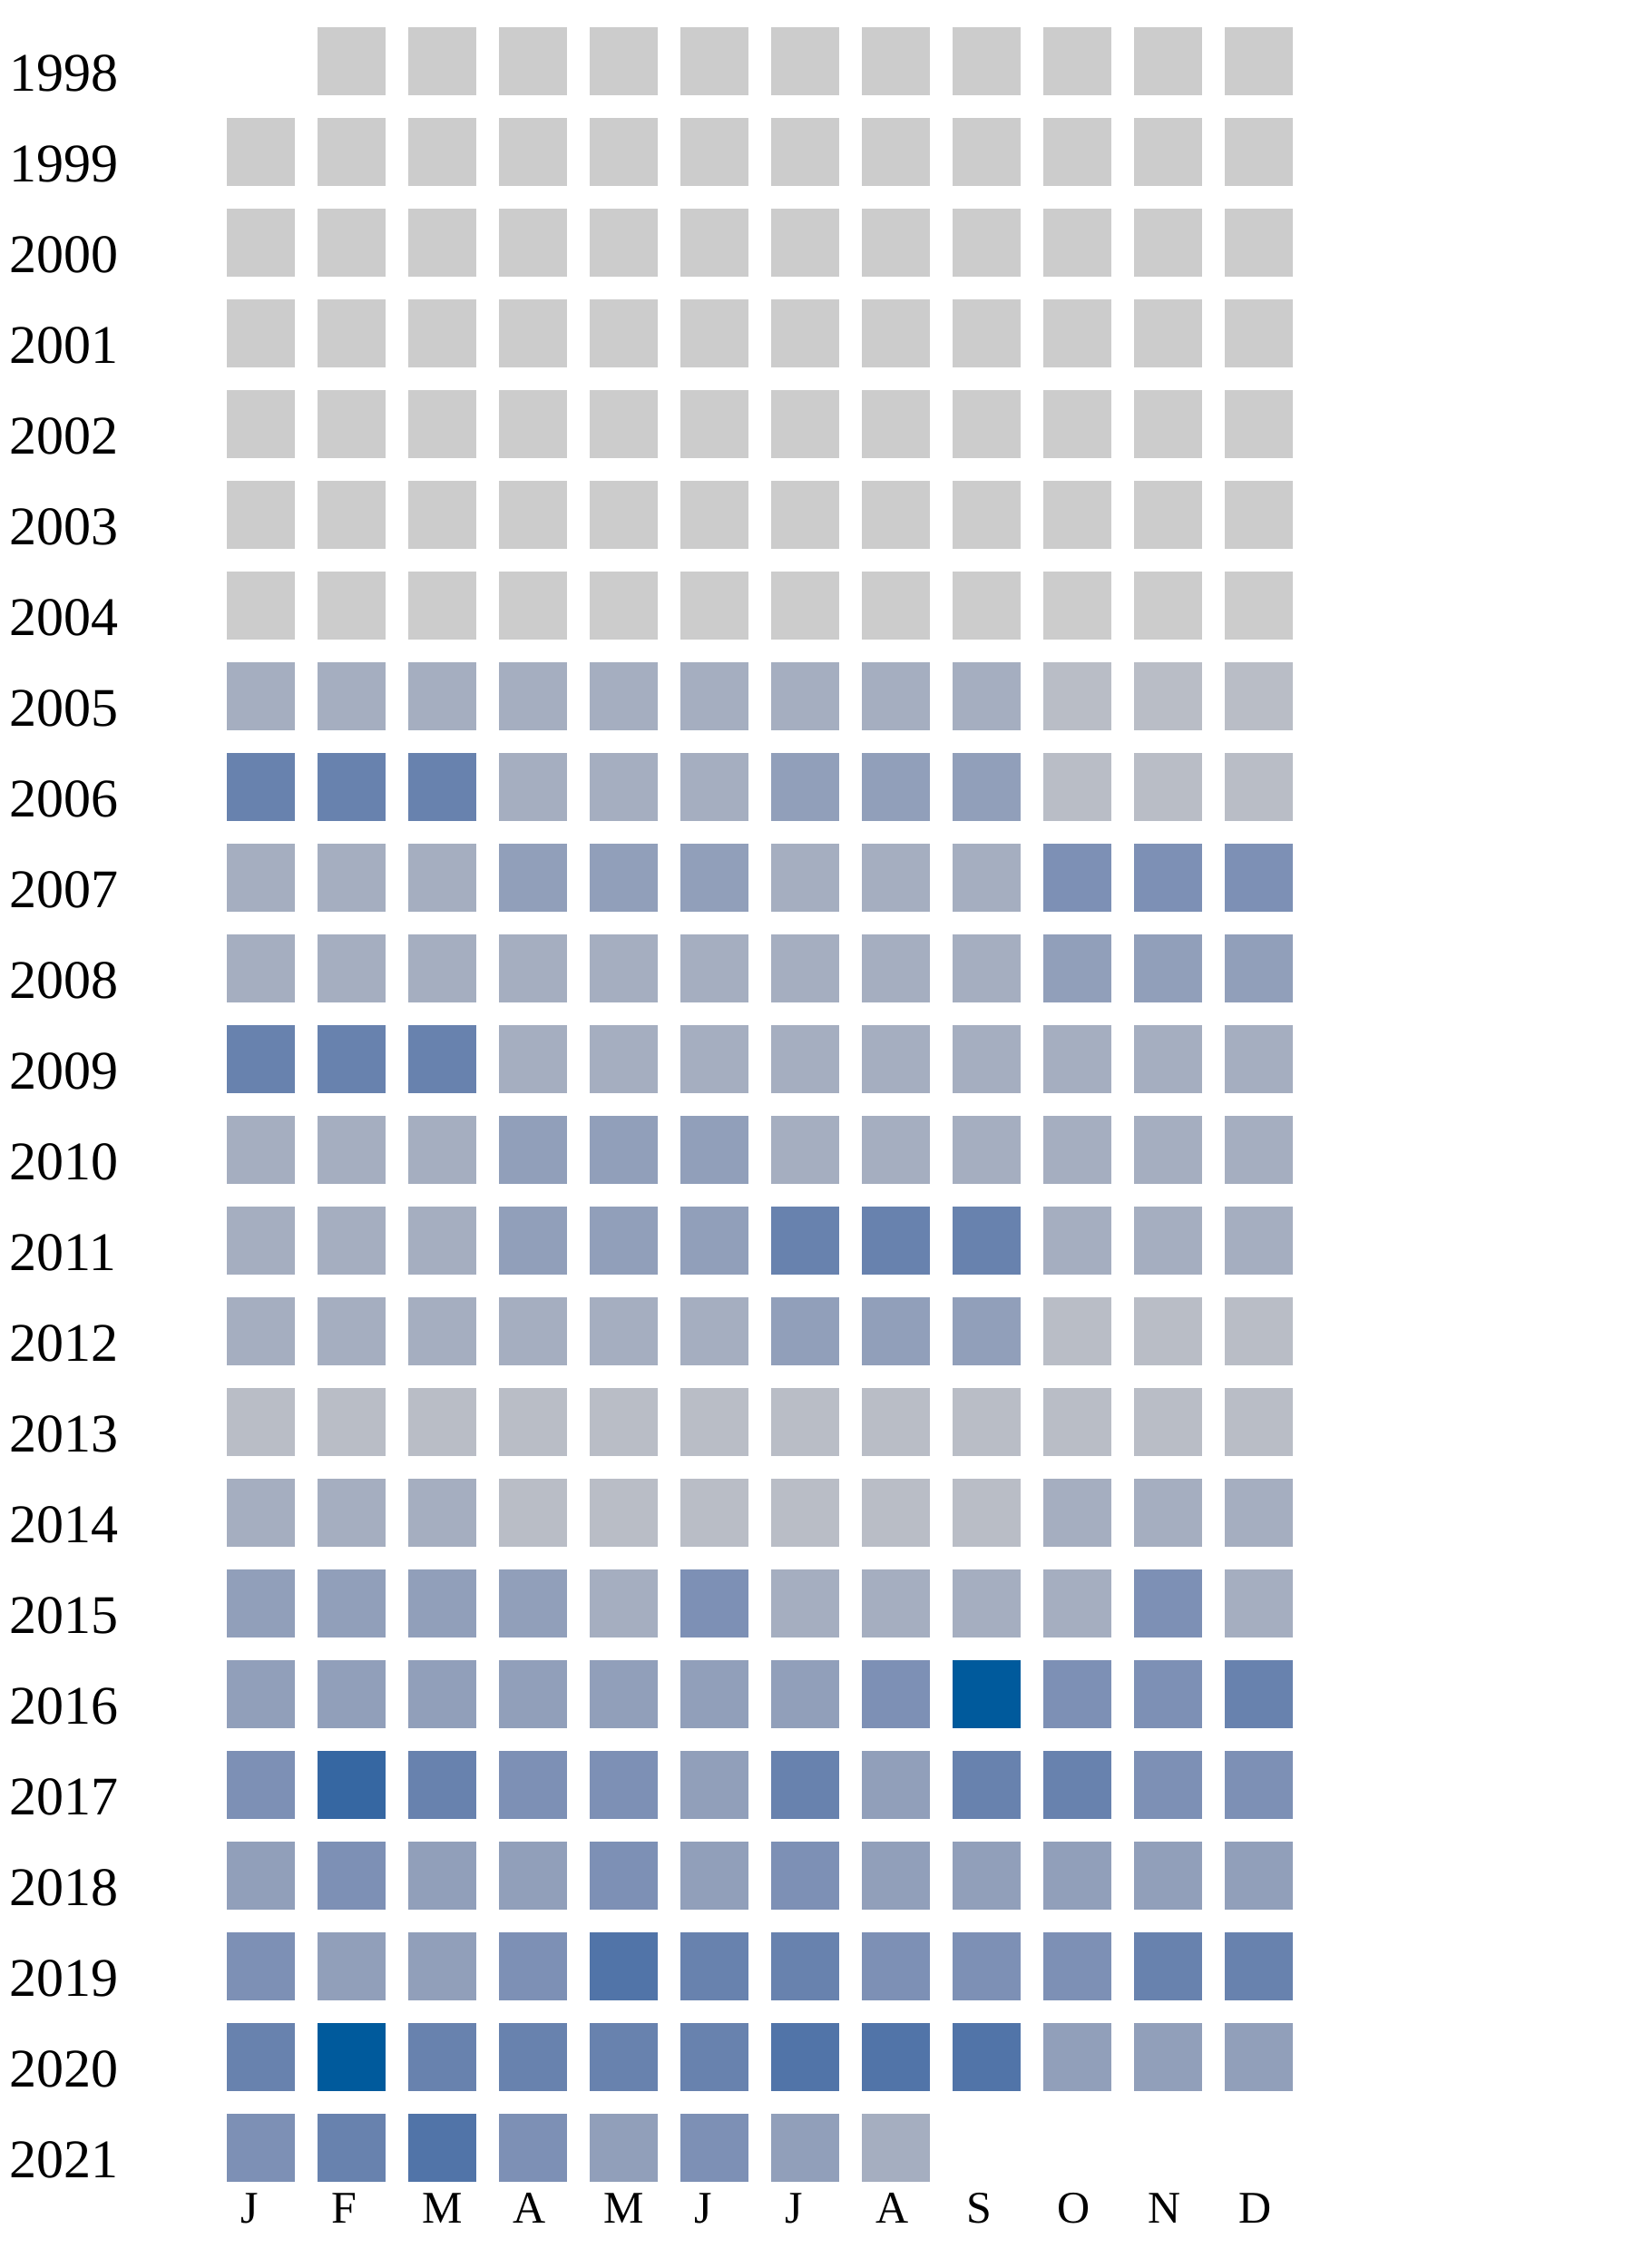
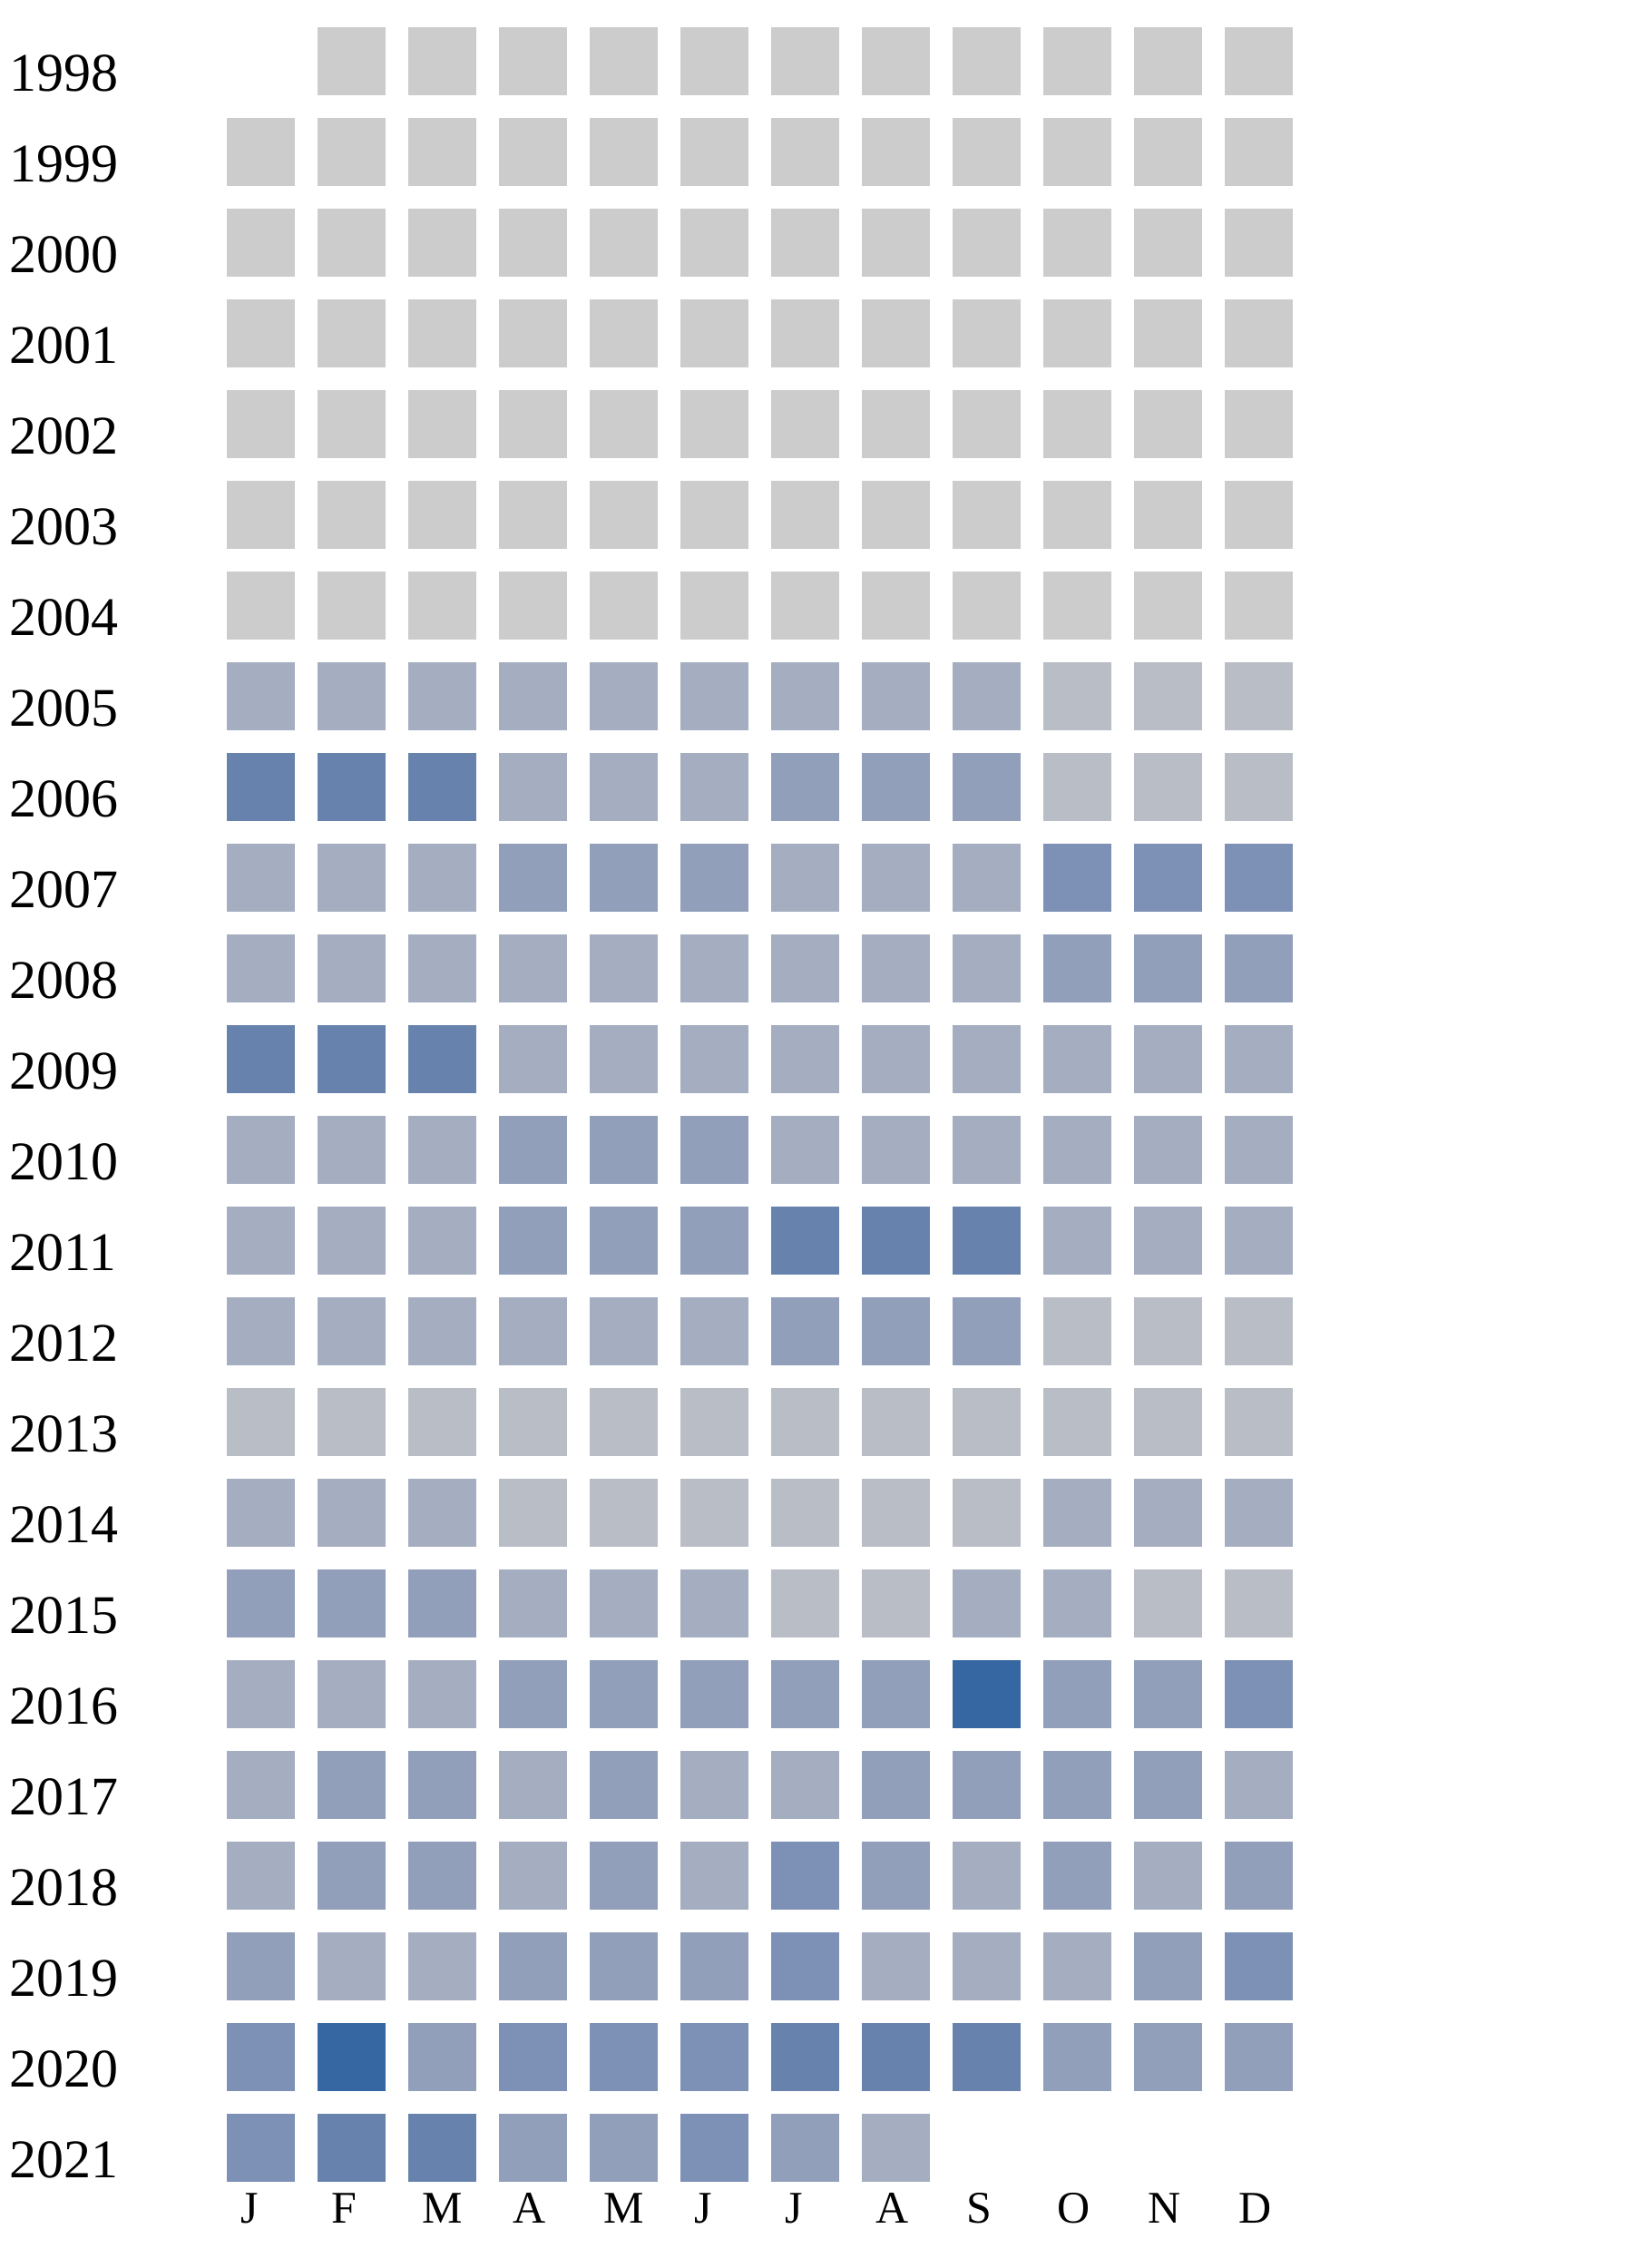
<svg xmlns="http://www.w3.org/2000/svg" width="360" height="500">
  <g transform="translate(0 0)">
    <text x="2" y="20">1998</text>
    <rect x="70" y="6" width="15" height="15" fill="#cccccc" />
    <rect x="90" y="6" width="15" height="15" fill="#cccccc" />
    <rect x="110" y="6" width="15" height="15" fill="#cccccc" />
    <rect x="130" y="6" width="15" height="15" fill="#cccccc" />
    <rect x="150" y="6" width="15" height="15" fill="#cccccc" />
    <rect x="170" y="6" width="15" height="15" fill="#cccccc" />
    <rect x="190" y="6" width="15" height="15" fill="#cccccc" />
    <rect x="210" y="6" width="15" height="15" fill="#cccccc" />
    <rect x="230" y="6" width="15" height="15" fill="#cccccc" />
    <rect x="250" y="6" width="15" height="15" fill="#cccccc" />
    <rect x="270" y="6" width="15" height="15" fill="#cccccc" />
  </g>
  <g transform="translate(0 20)">
    <text x="2" y="20">1999</text>
    <rect x="50" y="6" width="15" height="15" fill="#cccccc" />
    <rect x="70" y="6" width="15" height="15" fill="#cccccc" />
    <rect x="90" y="6" width="15" height="15" fill="#cccccc" />
    <rect x="110" y="6" width="15" height="15" fill="#cccccc" />
    <rect x="130" y="6" width="15" height="15" fill="#cccccc" />
    <rect x="150" y="6" width="15" height="15" fill="#cccccc" />
    <rect x="170" y="6" width="15" height="15" fill="#cccccc" />
    <rect x="190" y="6" width="15" height="15" fill="#cccccc" />
    <rect x="210" y="6" width="15" height="15" fill="#cccccc" />
    <rect x="230" y="6" width="15" height="15" fill="#cccccc" />
    <rect x="250" y="6" width="15" height="15" fill="#cccccc" />
    <rect x="270" y="6" width="15" height="15" fill="#cccccc" />
  </g>
  <g transform="translate(0 40)">
    <text x="2" y="20">2000</text>
    <rect x="50" y="6" width="15" height="15" fill="#cccccc" />
    <rect x="70" y="6" width="15" height="15" fill="#cccccc" />
    <rect x="90" y="6" width="15" height="15" fill="#cccccc" />
    <rect x="110" y="6" width="15" height="15" fill="#cccccc" />
    <rect x="130" y="6" width="15" height="15" fill="#cccccc" />
    <rect x="150" y="6" width="15" height="15" fill="#cccccc" />
    <rect x="170" y="6" width="15" height="15" fill="#cccccc" />
    <rect x="190" y="6" width="15" height="15" fill="#cccccc" />
    <rect x="210" y="6" width="15" height="15" fill="#cccccc" />
    <rect x="230" y="6" width="15" height="15" fill="#cccccc" />
    <rect x="250" y="6" width="15" height="15" fill="#cccccc" />
    <rect x="270" y="6" width="15" height="15" fill="#cccccc" />
  </g>
  <g transform="translate(0 60)">
    <text x="2" y="20">2001</text>
    <rect x="50" y="6" width="15" height="15" fill="#cccccc" />
    <rect x="70" y="6" width="15" height="15" fill="#cccccc" />
    <rect x="90" y="6" width="15" height="15" fill="#cccccc" />
    <rect x="110" y="6" width="15" height="15" fill="#cccccc" />
    <rect x="130" y="6" width="15" height="15" fill="#cccccc" />
    <rect x="150" y="6" width="15" height="15" fill="#cccccc" />
    <rect x="170" y="6" width="15" height="15" fill="#cccccc" />
    <rect x="190" y="6" width="15" height="15" fill="#cccccc" />
    <rect x="210" y="6" width="15" height="15" fill="#cccccc" />
    <rect x="230" y="6" width="15" height="15" fill="#cccccc" />
    <rect x="250" y="6" width="15" height="15" fill="#cccccc" />
    <rect x="270" y="6" width="15" height="15" fill="#cccccc" />
  </g>
  <g transform="translate(0 80)">
    <text x="2" y="20">2002</text>
    <rect x="50" y="6" width="15" height="15" fill="#cccccc" />
    <rect x="70" y="6" width="15" height="15" fill="#cccccc" />
    <rect x="90" y="6" width="15" height="15" fill="#cccccc" />
    <rect x="110" y="6" width="15" height="15" fill="#cccccc" />
    <rect x="130" y="6" width="15" height="15" fill="#cccccc" />
    <rect x="150" y="6" width="15" height="15" fill="#cccccc" />
    <rect x="170" y="6" width="15" height="15" fill="#cccccc" />
    <rect x="190" y="6" width="15" height="15" fill="#cccccc" />
    <rect x="210" y="6" width="15" height="15" fill="#cccccc" />
    <rect x="230" y="6" width="15" height="15" fill="#cccccc" />
    <rect x="250" y="6" width="15" height="15" fill="#cccccc" />
    <rect x="270" y="6" width="15" height="15" fill="#cccccc" />
  </g>
  <g transform="translate(0 100)">
    <text x="2" y="20">2003</text>
    <rect x="50" y="6" width="15" height="15" fill="#cccccc" />
    <rect x="70" y="6" width="15" height="15" fill="#cccccc" />
    <rect x="90" y="6" width="15" height="15" fill="#cccccc" />
    <rect x="110" y="6" width="15" height="15" fill="#cccccc" />
    <rect x="130" y="6" width="15" height="15" fill="#cccccc" />
    <rect x="150" y="6" width="15" height="15" fill="#cccccc" />
    <rect x="170" y="6" width="15" height="15" fill="#cccccc" />
    <rect x="190" y="6" width="15" height="15" fill="#cccccc" />
    <rect x="210" y="6" width="15" height="15" fill="#cccccc" />
    <rect x="230" y="6" width="15" height="15" fill="#cccccc" />
    <rect x="250" y="6" width="15" height="15" fill="#cccccc" />
    <rect x="270" y="6" width="15" height="15" fill="#cccccc" />
  </g>
  <g transform="translate(0 120)">
    <text x="2" y="20">2004</text>
    <rect x="50" y="6" width="15" height="15" fill="#cccccc" />
    <rect x="70" y="6" width="15" height="15" fill="#cccccc" />
    <rect x="90" y="6" width="15" height="15" fill="#cccccc" />
    <rect x="110" y="6" width="15" height="15" fill="#cccccc" />
    <rect x="130" y="6" width="15" height="15" fill="#cccccc" />
    <rect x="150" y="6" width="15" height="15" fill="#cccccc" />
    <rect x="170" y="6" width="15" height="15" fill="#cccccc" />
    <rect x="190" y="6" width="15" height="15" fill="#cccccc" />
    <rect x="210" y="6" width="15" height="15" fill="#cccccc" />
    <rect x="230" y="6" width="15" height="15" fill="#cccccc" />
    <rect x="250" y="6" width="15" height="15" fill="#cccccc" />
    <rect x="270" y="6" width="15" height="15" fill="#cccccc" />
  </g>
  <g transform="translate(0 140)">
    <text x="2" y="20">2005</text>
    <rect x="50" y="6" width="15" height="15" fill="#a5aec0" />
    <rect x="70" y="6" width="15" height="15" fill="#a5aec0" />
    <rect x="90" y="6" width="15" height="15" fill="#a5aec0" />
    <rect x="110" y="6" width="15" height="15" fill="#a5aec0" />
    <rect x="130" y="6" width="15" height="15" fill="#a5aec0" />
    <rect x="150" y="6" width="15" height="15" fill="#a5aec0" />
    <rect x="170" y="6" width="15" height="15" fill="#a5aec0" />
    <rect x="190" y="6" width="15" height="15" fill="#a5aec0" />
    <rect x="210" y="6" width="15" height="15" fill="#a5aec0" />
    <rect x="230" y="6" width="15" height="15" fill="#b9bdc6" />
    <rect x="250" y="6" width="15" height="15" fill="#b9bdc6" />
    <rect x="270" y="6" width="15" height="15" fill="#b9bdc6" />
  </g>
  <g transform="translate(0 160)">
    <text x="2" y="20">2006</text>
    <rect x="50" y="6" width="15" height="15" fill="#6882ae" />
    <rect x="70" y="6" width="15" height="15" fill="#6882ae" />
    <rect x="90" y="6" width="15" height="15" fill="#6882ae" />
    <rect x="110" y="6" width="15" height="15" fill="#a5aec0" />
    <rect x="130" y="6" width="15" height="15" fill="#a5aec0" />
    <rect x="150" y="6" width="15" height="15" fill="#a5aec0" />
    <rect x="170" y="6" width="15" height="15" fill="#919fba" />
    <rect x="190" y="6" width="15" height="15" fill="#919fba" />
    <rect x="210" y="6" width="15" height="15" fill="#919fba" />
    <rect x="230" y="6" width="15" height="15" fill="#b9bdc6" />
    <rect x="250" y="6" width="15" height="15" fill="#b9bdc6" />
    <rect x="270" y="6" width="15" height="15" fill="#b9bdc6" />
  </g>
  <g transform="translate(0 180)">
    <text x="2" y="20">2007</text>
    <rect x="50" y="6" width="15" height="15" fill="#a5aec0" />
    <rect x="70" y="6" width="15" height="15" fill="#a5aec0" />
    <rect x="90" y="6" width="15" height="15" fill="#a5aec0" />
    <rect x="110" y="6" width="15" height="15" fill="#919fba" />
    <rect x="130" y="6" width="15" height="15" fill="#919fba" />
    <rect x="150" y="6" width="15" height="15" fill="#919fba" />
    <rect x="170" y="6" width="15" height="15" fill="#a5aec0" />
    <rect x="190" y="6" width="15" height="15" fill="#a5aec0" />
    <rect x="210" y="6" width="15" height="15" fill="#a5aec0" />
    <rect x="230" y="6" width="15" height="15" fill="#7d90b5" />
    <rect x="250" y="6" width="15" height="15" fill="#7d90b5" />
    <rect x="270" y="6" width="15" height="15" fill="#7d90b5" />
  </g>
  <g transform="translate(0 200)">
    <text x="2" y="20">2008</text>
    <rect x="50" y="6" width="15" height="15" fill="#a5aec0" />
    <rect x="70" y="6" width="15" height="15" fill="#a5aec0" />
    <rect x="90" y="6" width="15" height="15" fill="#a5aec0" />
    <rect x="110" y="6" width="15" height="15" fill="#a5aec0" />
    <rect x="130" y="6" width="15" height="15" fill="#a5aec0" />
    <rect x="150" y="6" width="15" height="15" fill="#a5aec0" />
    <rect x="170" y="6" width="15" height="15" fill="#a5aec0" />
    <rect x="190" y="6" width="15" height="15" fill="#a5aec0" />
    <rect x="210" y="6" width="15" height="15" fill="#a5aec0" />
    <rect x="230" y="6" width="15" height="15" fill="#919fba" />
    <rect x="250" y="6" width="15" height="15" fill="#919fba" />
    <rect x="270" y="6" width="15" height="15" fill="#919fba" />
  </g>
  <g transform="translate(0 220)">
    <text x="2" y="20">2009</text>
    <rect x="50" y="6" width="15" height="15" fill="#6882ae" />
    <rect x="70" y="6" width="15" height="15" fill="#6882ae" />
    <rect x="90" y="6" width="15" height="15" fill="#6882ae" />
    <rect x="110" y="6" width="15" height="15" fill="#a5aec0" />
    <rect x="130" y="6" width="15" height="15" fill="#a5aec0" />
    <rect x="150" y="6" width="15" height="15" fill="#a5aec0" />
    <rect x="170" y="6" width="15" height="15" fill="#a5aec0" />
    <rect x="190" y="6" width="15" height="15" fill="#a5aec0" />
    <rect x="210" y="6" width="15" height="15" fill="#a5aec0" />
    <rect x="230" y="6" width="15" height="15" fill="#a5aec0" />
    <rect x="250" y="6" width="15" height="15" fill="#a5aec0" />
    <rect x="270" y="6" width="15" height="15" fill="#a5aec0" />
  </g>
  <g transform="translate(0 240)">
    <text x="2" y="20">2010</text>
    <rect x="50" y="6" width="15" height="15" fill="#a5aec0" />
    <rect x="70" y="6" width="15" height="15" fill="#a5aec0" />
    <rect x="90" y="6" width="15" height="15" fill="#a5aec0" />
    <rect x="110" y="6" width="15" height="15" fill="#919fba" />
    <rect x="130" y="6" width="15" height="15" fill="#919fba" />
    <rect x="150" y="6" width="15" height="15" fill="#919fba" />
    <rect x="170" y="6" width="15" height="15" fill="#a5aec0" />
    <rect x="190" y="6" width="15" height="15" fill="#a5aec0" />
    <rect x="210" y="6" width="15" height="15" fill="#a5aec0" />
    <rect x="230" y="6" width="15" height="15" fill="#a5aec0" />
    <rect x="250" y="6" width="15" height="15" fill="#a5aec0" />
    <rect x="270" y="6" width="15" height="15" fill="#a5aec0" />
  </g>
  <g transform="translate(0 260)">
    <text x="2" y="20">2011</text>
    <rect x="50" y="6" width="15" height="15" fill="#a5aec0" />
    <rect x="70" y="6" width="15" height="15" fill="#a5aec0" />
    <rect x="90" y="6" width="15" height="15" fill="#a5aec0" />
    <rect x="110" y="6" width="15" height="15" fill="#919fba" />
    <rect x="130" y="6" width="15" height="15" fill="#919fba" />
    <rect x="150" y="6" width="15" height="15" fill="#919fba" />
    <rect x="170" y="6" width="15" height="15" fill="#6882ae" />
    <rect x="190" y="6" width="15" height="15" fill="#6882ae" />
    <rect x="210" y="6" width="15" height="15" fill="#6882ae" />
    <rect x="230" y="6" width="15" height="15" fill="#a5aec0" />
    <rect x="250" y="6" width="15" height="15" fill="#a5aec0" />
    <rect x="270" y="6" width="15" height="15" fill="#a5aec0" />
  </g>
  <g transform="translate(0 280)">
    <text x="2" y="20">2012</text>
    <rect x="50" y="6" width="15" height="15" fill="#a5aec0" />
    <rect x="70" y="6" width="15" height="15" fill="#a5aec0" />
    <rect x="90" y="6" width="15" height="15" fill="#a5aec0" />
    <rect x="110" y="6" width="15" height="15" fill="#a5aec0" />
    <rect x="130" y="6" width="15" height="15" fill="#a5aec0" />
    <rect x="150" y="6" width="15" height="15" fill="#a5aec0" />
    <rect x="170" y="6" width="15" height="15" fill="#919fba" />
    <rect x="190" y="6" width="15" height="15" fill="#919fba" />
    <rect x="210" y="6" width="15" height="15" fill="#919fba" />
    <rect x="230" y="6" width="15" height="15" fill="#b9bdc6" />
    <rect x="250" y="6" width="15" height="15" fill="#b9bdc6" />
    <rect x="270" y="6" width="15" height="15" fill="#b9bdc6" />
  </g>
  <g transform="translate(0 300)">
    <text x="2" y="20">2013</text>
    <rect x="50" y="6" width="15" height="15" fill="#b9bdc6" />
    <rect x="70" y="6" width="15" height="15" fill="#b9bdc6" />
    <rect x="90" y="6" width="15" height="15" fill="#b9bdc6" />
    <rect x="110" y="6" width="15" height="15" fill="#b9bdc6" />
    <rect x="130" y="6" width="15" height="15" fill="#b9bdc6" />
    <rect x="150" y="6" width="15" height="15" fill="#b9bdc6" />
    <rect x="170" y="6" width="15" height="15" fill="#b9bdc6" />
    <rect x="190" y="6" width="15" height="15" fill="#b9bdc6" />
    <rect x="210" y="6" width="15" height="15" fill="#b9bdc6" />
    <rect x="230" y="6" width="15" height="15" fill="#b9bdc6" />
    <rect x="250" y="6" width="15" height="15" fill="#b9bdc6" />
    <rect x="270" y="6" width="15" height="15" fill="#b9bdc6" />
  </g>
  <g transform="translate(0 320)">
    <text x="2" y="20">2014</text>
    <rect x="50" y="6" width="15" height="15" fill="#a5aec0" />
    <rect x="70" y="6" width="15" height="15" fill="#a5aec0" />
    <rect x="90" y="6" width="15" height="15" fill="#a5aec0" />
    <rect x="110" y="6" width="15" height="15" fill="#b9bdc6" />
    <rect x="130" y="6" width="15" height="15" fill="#b9bdc6" />
    <rect x="150" y="6" width="15" height="15" fill="#b9bdc6" />
    <rect x="170" y="6" width="15" height="15" fill="#b9bdc6" />
    <rect x="190" y="6" width="15" height="15" fill="#b9bdc6" />
    <rect x="210" y="6" width="15" height="15" fill="#b9bdc6" />
    <rect x="230" y="6" width="15" height="15" fill="#a5aec0" />
    <rect x="250" y="6" width="15" height="15" fill="#a5aec0" />
    <rect x="270" y="6" width="15" height="15" fill="#a5aec0" />
  </g>
  <g transform="translate(0 340)">
    <text x="2" y="20">2015</text>
    <rect x="50" y="6" width="15" height="15" fill="#919fba" />
    <rect x="70" y="6" width="15" height="15" fill="#919fba" />
    <rect x="90" y="6" width="15" height="15" fill="#919fba" />
-     <rect x="110" y="6" width="15" height="15" fill="#919fba" />
-     <rect x="130" y="6" width="15" height="15" fill="#a5aec0" />
-     <rect x="150" y="6" width="15" height="15" fill="#7d90b5" />
-     <rect x="170" y="6" width="15" height="15" fill="#a5aec0" />
-     <rect x="190" y="6" width="15" height="15" fill="#a5aec0" />
-     <rect x="210" y="6" width="15" height="15" fill="#a5aec0" />
-     <rect x="230" y="6" width="15" height="15" fill="#a5aec0" />
-     <rect x="250" y="6" width="15" height="15" fill="#7d90b5" />
-     <rect x="270" y="6" width="15" height="15" fill="#a5aec0" />
+     <rect x="110" y="6" width="15" height="15" fill="#a5aec0" />
+     <rect x="130" y="6" width="15" height="15" fill="#a5aec0" />
+     <rect x="150" y="6" width="15" height="15" fill="#a5aec0" />
+     <rect x="170" y="6" width="15" height="15" fill="#b9bdc6" />
+     <rect x="190" y="6" width="15" height="15" fill="#b9bdc6" />
+     <rect x="210" y="6" width="15" height="15" fill="#a5aec0" />
+     <rect x="230" y="6" width="15" height="15" fill="#a5aec0" />
+     <rect x="250" y="6" width="15" height="15" fill="#b9bdc6" />
+     <rect x="270" y="6" width="15" height="15" fill="#b9bdc6" />
  </g>
  <g transform="translate(0 360)">
    <text x="2" y="20">2016</text>
-     <rect x="50" y="6" width="15" height="15" fill="#919fba" />
+     <rect x="50" y="6" width="15" height="15" fill="#a5aec0" />
+     <rect x="70" y="6" width="15" height="15" fill="#a5aec0" />
+     <rect x="90" y="6" width="15" height="15" fill="#a5aec0" />
+     <rect x="110" y="6" width="15" height="15" fill="#919fba" />
+     <rect x="130" y="6" width="15" height="15" fill="#919fba" />
+     <rect x="150" y="6" width="15" height="15" fill="#919fba" />
+     <rect x="170" y="6" width="15" height="15" fill="#919fba" />
+     <rect x="190" y="6" width="15" height="15" fill="#919fba" />
+     <rect x="210" y="6" width="15" height="15" fill="#3667a2" />
+     <rect x="230" y="6" width="15" height="15" fill="#919fba" />
+     <rect x="250" y="6" width="15" height="15" fill="#919fba" />
+     <rect x="270" y="6" width="15" height="15" fill="#7d90b5" />
+   </g>
+   <g transform="translate(0 380)">
+     <text x="2" y="20">2017</text>
+     <rect x="50" y="6" width="15" height="15" fill="#a5aec0" />
    <rect x="70" y="6" width="15" height="15" fill="#919fba" />
    <rect x="90" y="6" width="15" height="15" fill="#919fba" />
-     <rect x="110" y="6" width="15" height="15" fill="#919fba" />
-     <rect x="130" y="6" width="15" height="15" fill="#919fba" />
-     <rect x="150" y="6" width="15" height="15" fill="#919fba" />
-     <rect x="170" y="6" width="15" height="15" fill="#919fba" />
-     <rect x="190" y="6" width="15" height="15" fill="#7d90b5" />
-     <rect x="210" y="6" width="15" height="15" fill="#005a9c" />
-     <rect x="230" y="6" width="15" height="15" fill="#7d90b5" />
-     <rect x="250" y="6" width="15" height="15" fill="#7d90b5" />
-     <rect x="270" y="6" width="15" height="15" fill="#6882ae" />
-   </g>
-   <g transform="translate(0 380)">
-     <text x="2" y="20">2017</text>
+     <rect x="110" y="6" width="15" height="15" fill="#a5aec0" />
+     <rect x="130" y="6" width="15" height="15" fill="#919fba" />
+     <rect x="150" y="6" width="15" height="15" fill="#a5aec0" />
+     <rect x="170" y="6" width="15" height="15" fill="#a5aec0" />
+     <rect x="190" y="6" width="15" height="15" fill="#919fba" />
+     <rect x="210" y="6" width="15" height="15" fill="#919fba" />
+     <rect x="230" y="6" width="15" height="15" fill="#919fba" />
+     <rect x="250" y="6" width="15" height="15" fill="#919fba" />
+     <rect x="270" y="6" width="15" height="15" fill="#a5aec0" />
+   </g>
+   <g transform="translate(0 400)">
+     <text x="2" y="20">2018</text>
+     <rect x="50" y="6" width="15" height="15" fill="#a5aec0" />
+     <rect x="70" y="6" width="15" height="15" fill="#919fba" />
+     <rect x="90" y="6" width="15" height="15" fill="#919fba" />
+     <rect x="110" y="6" width="15" height="15" fill="#a5aec0" />
+     <rect x="130" y="6" width="15" height="15" fill="#919fba" />
+     <rect x="150" y="6" width="15" height="15" fill="#a5aec0" />
+     <rect x="170" y="6" width="15" height="15" fill="#7d90b5" />
+     <rect x="190" y="6" width="15" height="15" fill="#919fba" />
+     <rect x="210" y="6" width="15" height="15" fill="#a5aec0" />
+     <rect x="230" y="6" width="15" height="15" fill="#919fba" />
+     <rect x="250" y="6" width="15" height="15" fill="#a5aec0" />
+     <rect x="270" y="6" width="15" height="15" fill="#919fba" />
+   </g>
+   <g transform="translate(0 420)">
+     <text x="2" y="20">2019</text>
+     <rect x="50" y="6" width="15" height="15" fill="#919fba" />
+     <rect x="70" y="6" width="15" height="15" fill="#a5aec0" />
+     <rect x="90" y="6" width="15" height="15" fill="#a5aec0" />
+     <rect x="110" y="6" width="15" height="15" fill="#919fba" />
+     <rect x="130" y="6" width="15" height="15" fill="#919fba" />
+     <rect x="150" y="6" width="15" height="15" fill="#919fba" />
+     <rect x="170" y="6" width="15" height="15" fill="#7d90b5" />
+     <rect x="190" y="6" width="15" height="15" fill="#a5aec0" />
+     <rect x="210" y="6" width="15" height="15" fill="#a5aec0" />
+     <rect x="230" y="6" width="15" height="15" fill="#a5aec0" />
+     <rect x="250" y="6" width="15" height="15" fill="#919fba" />
+     <rect x="270" y="6" width="15" height="15" fill="#7d90b5" />
+   </g>
+   <g transform="translate(0 440)">
+     <text x="2" y="20">2020</text>
    <rect x="50" y="6" width="15" height="15" fill="#7d90b5" />
    <rect x="70" y="6" width="15" height="15" fill="#3667a2" />
-     <rect x="90" y="6" width="15" height="15" fill="#6882ae" />
+     <rect x="90" y="6" width="15" height="15" fill="#919fba" />
    <rect x="110" y="6" width="15" height="15" fill="#7d90b5" />
    <rect x="130" y="6" width="15" height="15" fill="#7d90b5" />
-     <rect x="150" y="6" width="15" height="15" fill="#919fba" />
+     <rect x="150" y="6" width="15" height="15" fill="#7d90b5" />
    <rect x="170" y="6" width="15" height="15" fill="#6882ae" />
-     <rect x="190" y="6" width="15" height="15" fill="#919fba" />
+     <rect x="190" y="6" width="15" height="15" fill="#6882ae" />
    <rect x="210" y="6" width="15" height="15" fill="#6882ae" />
-     <rect x="230" y="6" width="15" height="15" fill="#6882ae" />
-     <rect x="250" y="6" width="15" height="15" fill="#7d90b5" />
-     <rect x="270" y="6" width="15" height="15" fill="#7d90b5" />
-   </g>
-   <g transform="translate(0 400)">
-     <text x="2" y="20">2018</text>
-     <rect x="50" y="6" width="15" height="15" fill="#919fba" />
-     <rect x="70" y="6" width="15" height="15" fill="#7d90b5" />
-     <rect x="90" y="6" width="15" height="15" fill="#919fba" />
-     <rect x="110" y="6" width="15" height="15" fill="#919fba" />
-     <rect x="130" y="6" width="15" height="15" fill="#7d90b5" />
-     <rect x="150" y="6" width="15" height="15" fill="#919fba" />
-     <rect x="170" y="6" width="15" height="15" fill="#7d90b5" />
-     <rect x="190" y="6" width="15" height="15" fill="#919fba" />
-     <rect x="210" y="6" width="15" height="15" fill="#919fba" />
-     <rect x="230" y="6" width="15" height="15" fill="#919fba" />
-     <rect x="250" y="6" width="15" height="15" fill="#919fba" />
-     <rect x="270" y="6" width="15" height="15" fill="#919fba" />
-   </g>
-   <g transform="translate(0 420)">
-     <text x="2" y="20">2019</text>
-     <rect x="50" y="6" width="15" height="15" fill="#7d90b5" />
-     <rect x="70" y="6" width="15" height="15" fill="#919fba" />
-     <rect x="90" y="6" width="15" height="15" fill="#919fba" />
-     <rect x="110" y="6" width="15" height="15" fill="#7d90b5" />
-     <rect x="130" y="6" width="15" height="15" fill="#5174a8" />
-     <rect x="150" y="6" width="15" height="15" fill="#6882ae" />
-     <rect x="170" y="6" width="15" height="15" fill="#6882ae" />
-     <rect x="190" y="6" width="15" height="15" fill="#7d90b5" />
-     <rect x="210" y="6" width="15" height="15" fill="#7d90b5" />
-     <rect x="230" y="6" width="15" height="15" fill="#7d90b5" />
-     <rect x="250" y="6" width="15" height="15" fill="#6882ae" />
-     <rect x="270" y="6" width="15" height="15" fill="#6882ae" />
-   </g>
-   <g transform="translate(0 440)">
-     <text x="2" y="20">2020</text>
-     <rect x="50" y="6" width="15" height="15" fill="#6882ae" />
-     <rect x="70" y="6" width="15" height="15" fill="#005a9c" />
-     <rect x="90" y="6" width="15" height="15" fill="#6882ae" />
-     <rect x="110" y="6" width="15" height="15" fill="#6882ae" />
-     <rect x="130" y="6" width="15" height="15" fill="#6882ae" />
-     <rect x="150" y="6" width="15" height="15" fill="#6882ae" />
-     <rect x="170" y="6" width="15" height="15" fill="#5174a8" />
-     <rect x="190" y="6" width="15" height="15" fill="#5174a8" />
-     <rect x="210" y="6" width="15" height="15" fill="#5174a8" />
    <rect x="230" y="6" width="15" height="15" fill="#919fba" />
    <rect x="250" y="6" width="15" height="15" fill="#919fba" />
    <rect x="270" y="6" width="15" height="15" fill="#919fba" />
  </g>
  <g transform="translate(0 460)">
    <text x="2" y="20">2021</text>
    <rect x="50" y="6" width="15" height="15" fill="#7d90b5" />
    <rect x="70" y="6" width="15" height="15" fill="#6882ae" />
-     <rect x="90" y="6" width="15" height="15" fill="#5174a8" />
-     <rect x="110" y="6" width="15" height="15" fill="#7d90b5" />
+     <rect x="90" y="6" width="15" height="15" fill="#6882ae" />
+     <rect x="110" y="6" width="15" height="15" fill="#919fba" />
    <rect x="130" y="6" width="15" height="15" fill="#919fba" />
    <rect x="150" y="6" width="15" height="15" fill="#7d90b5" />
    <rect x="170" y="6" width="15" height="15" fill="#919fba" />
    <rect x="190" y="6" width="15" height="15" fill="#a5aec0" />
  </g>
  <text style="font-size: 10px; text-align: center" x="53" y="490">J</text>
  <text style="font-size: 10px; text-align: center" x="73" y="490">F</text>
  <text style="font-size: 10px; text-align: center" x="93" y="490">M</text>
  <text style="font-size: 10px; text-align: center" x="113" y="490">A</text>
  <text style="font-size: 10px; text-align: center" x="133" y="490">M</text>
  <text style="font-size: 10px; text-align: center" x="153" y="490">J</text>
  <text style="font-size: 10px; text-align: center" x="173" y="490">J</text>
  <text style="font-size: 10px; text-align: center" x="193" y="490">A</text>
  <text style="font-size: 10px; text-align: center" x="213" y="490">S</text>
  <text style="font-size: 10px; text-align: center" x="233" y="490">O</text>
  <text style="font-size: 10px; text-align: center" x="253" y="490">N</text>
  <text style="font-size: 10px; text-align: center" x="273" y="490">D</text>
  <text style="font-size: 10px;" x="155" y="509">Less</text>
  <rect fill="#b9bdc6" width="10" height="10" x="180" y="500" />
  <rect fill="#919fba" width="10" height="10" x="195" y="500" />
  <rect fill="#6882ae" width="10" height="10" x="210" y="500" />
  <rect fill="#005a9c" width="10" height="10" x="225" y="500" />
  <text x="240" y="509" style="font-size: 10px;">More</text>
</svg>
